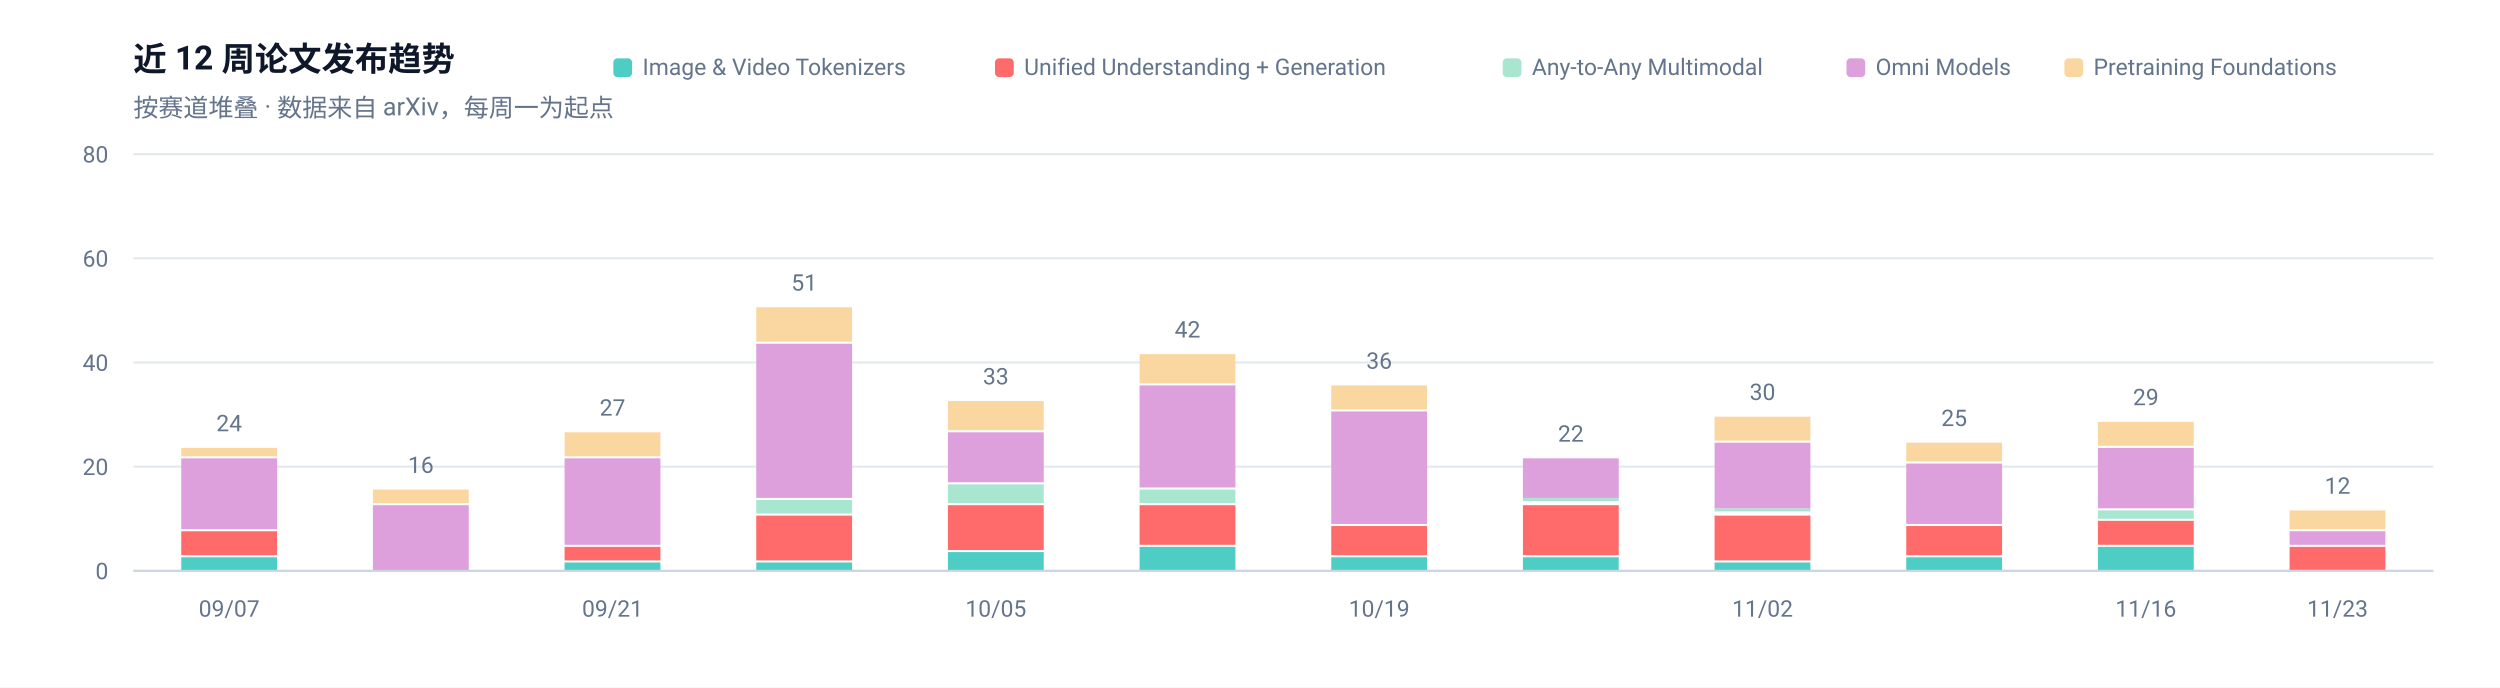
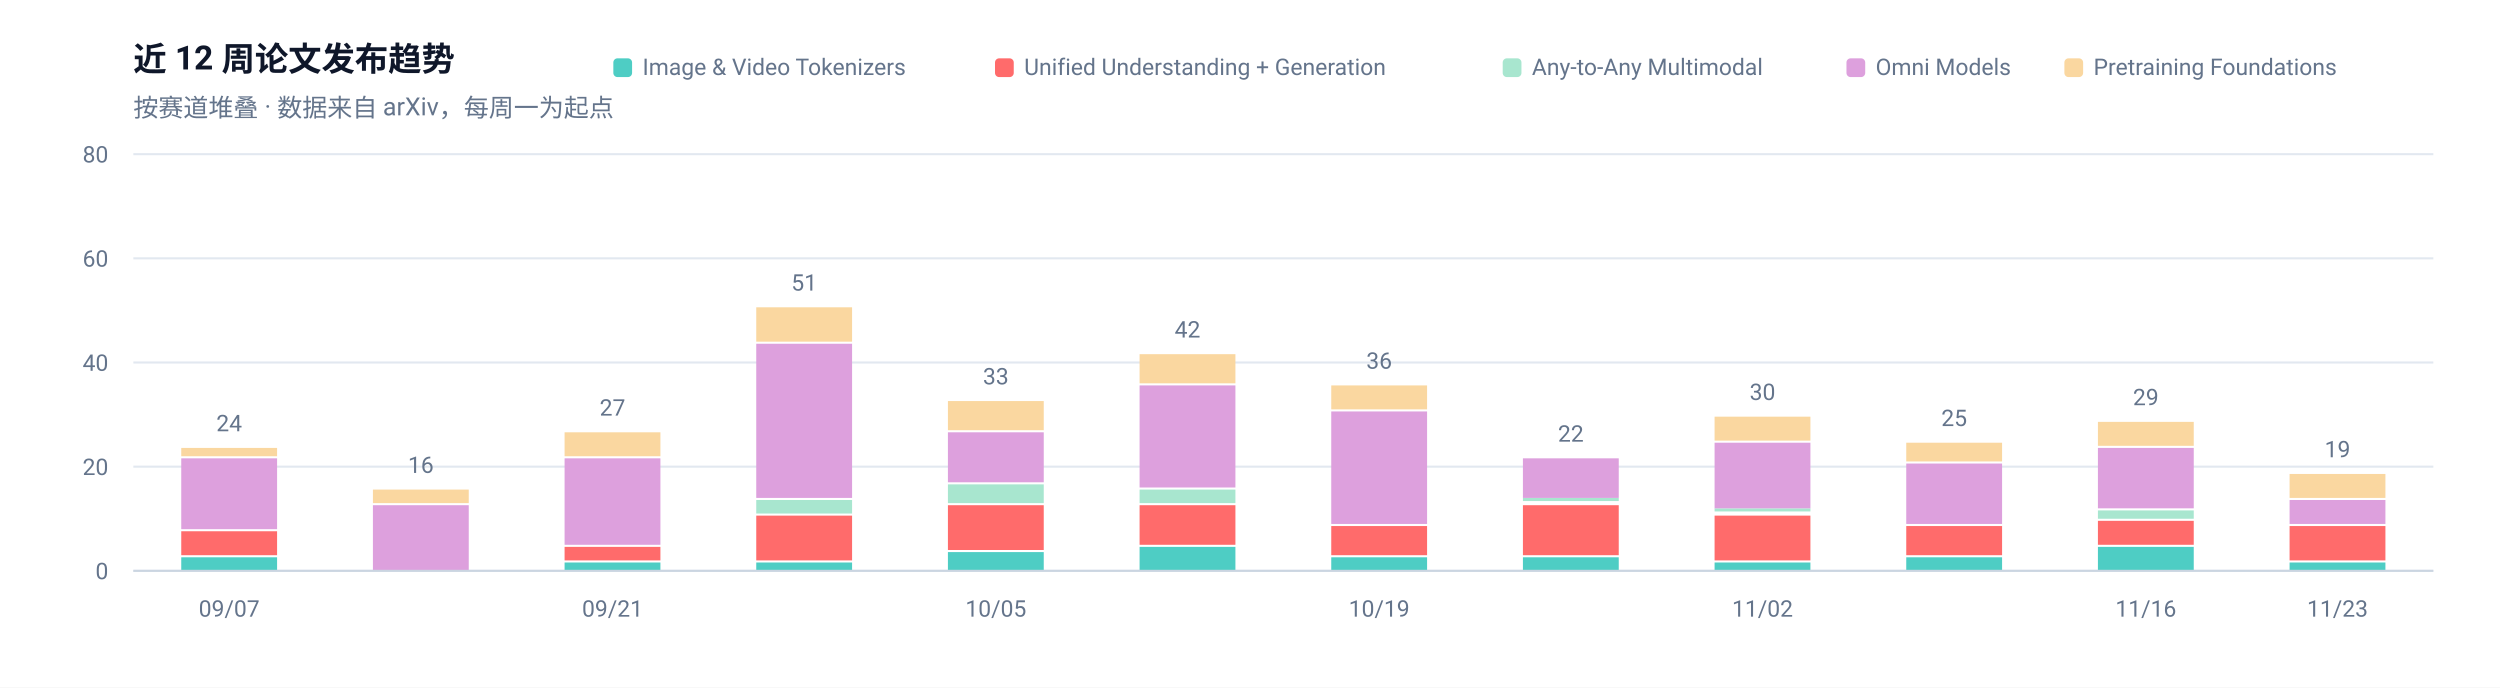
<svg xmlns="http://www.w3.org/2000/svg" width="1200" height="330" viewBox="0 0 1200 330" role="img" aria-label="近 12 周论文发布趋势">
  <rect width="1200" height="330" fill="#FFFFFF" />
  <g font-family="-apple-system, BlinkMacSystemFont, 'Segoe UI', 'Noto Sans SC', 'PingFang SC', 'Microsoft YaHei', Roboto, sans-serif">
    <text x="64" y="34" font-size="16" font-weight="600" fill="#0F172A">近 12 周论文发布趋势</text>
    <text x="64" y="56" font-size="12" fill="#64748B">按赛道堆叠 · 数据来自 arXiv，每周一为起点</text>
    <line x1="64" y1="274.0" x2="1168" y2="274.0" stroke="#E2E8F0" stroke-width="1" />
    <text x="52" y="278.0" font-size="11" text-anchor="end" fill="#64748B">0</text>
    <line x1="64" y1="224.0" x2="1168" y2="224.0" stroke="#E2E8F0" stroke-width="1" />
    <text x="52" y="228.0" font-size="11" text-anchor="end" fill="#64748B">20</text>
    <line x1="64" y1="174.0" x2="1168" y2="174.0" stroke="#E2E8F0" stroke-width="1" />
    <text x="52" y="178.0" font-size="11" text-anchor="end" fill="#64748B">40</text>
    <line x1="64" y1="124.0" x2="1168" y2="124.0" stroke="#E2E8F0" stroke-width="1" />
    <text x="52" y="128.0" font-size="11" text-anchor="end" fill="#64748B">60</text>
    <line x1="64" y1="74.0" x2="1168" y2="74.0" stroke="#E2E8F0" stroke-width="1" />
    <text x="52" y="78.0" font-size="11" text-anchor="end" fill="#64748B">80</text>
    <rect x="87.0" y="267.5" width="46.0" height="6.5" fill="#4ECDC4" />
    <rect x="87.0" y="255.0" width="46.0" height="11.5" fill="#FF6B6B" />
    <rect x="87.0" y="220.0" width="46.0" height="34.0" fill="#DDA0DD" />
    <rect x="87.0" y="215.0" width="46.0" height="4.0" fill="#FAD7A0" />
    <text x="110.0" y="207.0" font-size="11" text-anchor="middle" fill="#64748B">24</text>
    <text x="110.0" y="296" font-size="11" text-anchor="middle" fill="#64748B">09/07</text>
    <rect x="179.0" y="242.5" width="46.0" height="31.5" fill="#DDA0DD" />
    <rect x="179.0" y="235.0" width="46.0" height="6.5" fill="#FAD7A0" />
    <text x="202.0" y="227.0" font-size="11" text-anchor="middle" fill="#64748B">16</text>
    <rect x="271.0" y="270.0" width="46.0" height="4.0" fill="#4ECDC4" />
    <rect x="271.0" y="262.5" width="46.0" height="6.5" fill="#FF6B6B" />
    <rect x="271.0" y="220.0" width="46.0" height="41.5" fill="#DDA0DD" />
    <rect x="271.0" y="207.5" width="46.0" height="11.5" fill="#FAD7A0" />
    <text x="294.0" y="199.5" font-size="11" text-anchor="middle" fill="#64748B">27</text>
    <text x="294.0" y="296" font-size="11" text-anchor="middle" fill="#64748B">09/21</text>
    <rect x="363.0" y="270.0" width="46.0" height="4.0" fill="#4ECDC4" />
    <rect x="363.0" y="247.5" width="46.0" height="21.5" fill="#FF6B6B" />
    <rect x="363.0" y="240.0" width="46.0" height="6.5" fill="#A8E6CF" />
    <rect x="363.0" y="165.0" width="46.0" height="74.0" fill="#DDA0DD" />
    <rect x="363.0" y="147.5" width="46.0" height="16.5" fill="#FAD7A0" />
    <text x="386.0" y="139.5" font-size="11" text-anchor="middle" fill="#64748B">51</text>
    <rect x="455.0" y="265.0" width="46.0" height="9.0" fill="#4ECDC4" />
    <rect x="455.0" y="242.5" width="46.0" height="21.5" fill="#FF6B6B" />
    <rect x="455.0" y="232.5" width="46.0" height="9.0" fill="#A8E6CF" />
    <rect x="455.0" y="207.5" width="46.0" height="24.0" fill="#DDA0DD" />
    <rect x="455.0" y="192.5" width="46.0" height="14.0" fill="#FAD7A0" />
    <text x="478.0" y="184.5" font-size="11" text-anchor="middle" fill="#64748B">33</text>
    <text x="478.0" y="296" font-size="11" text-anchor="middle" fill="#64748B">10/05</text>
    <rect x="547.0" y="262.5" width="46.0" height="11.5" fill="#4ECDC4" />
    <rect x="547.0" y="242.5" width="46.0" height="19.0" fill="#FF6B6B" />
    <rect x="547.0" y="235.0" width="46.0" height="6.5" fill="#A8E6CF" />
    <rect x="547.0" y="185.0" width="46.0" height="49.0" fill="#DDA0DD" />
    <rect x="547.0" y="170.0" width="46.0" height="14.0" fill="#FAD7A0" />
    <text x="570.0" y="162.0" font-size="11" text-anchor="middle" fill="#64748B">42</text>
    <rect x="639.0" y="267.5" width="46.0" height="6.5" fill="#4ECDC4" />
    <rect x="639.0" y="252.5" width="46.0" height="14.0" fill="#FF6B6B" />
    <rect x="639.0" y="197.5" width="46.0" height="54.0" fill="#DDA0DD" />
    <rect x="639.0" y="185.0" width="46.0" height="11.5" fill="#FAD7A0" />
    <text x="662.0" y="177.0" font-size="11" text-anchor="middle" fill="#64748B">36</text>
    <text x="662.0" y="296" font-size="11" text-anchor="middle" fill="#64748B">10/19</text>
    <rect x="731.0" y="267.5" width="46.0" height="6.5" fill="#4ECDC4" />
    <rect x="731.0" y="242.5" width="46.0" height="24.0" fill="#FF6B6B" />
    <rect x="731.0" y="239.0" width="46.0" height="1.5" fill="#A8E6CF" />
    <rect x="731.0" y="220.0" width="46.0" height="19.0" fill="#DDA0DD" />
    <text x="754.0" y="212.0" font-size="11" text-anchor="middle" fill="#64748B">22</text>
    <rect x="823.0" y="270.0" width="46.0" height="4.0" fill="#4ECDC4" />
    <rect x="823.0" y="247.5" width="46.0" height="21.5" fill="#FF6B6B" />
    <rect x="823.0" y="244.0" width="46.0" height="1.5" fill="#A8E6CF" />
    <rect x="823.0" y="212.5" width="46.0" height="31.5" fill="#DDA0DD" />
    <rect x="823.0" y="200.0" width="46.0" height="11.5" fill="#FAD7A0" />
    <text x="846.0" y="192.0" font-size="11" text-anchor="middle" fill="#64748B">30</text>
    <text x="846.0" y="296" font-size="11" text-anchor="middle" fill="#64748B">11/02</text>
    <rect x="915.0" y="267.5" width="46.0" height="6.5" fill="#4ECDC4" />
    <rect x="915.0" y="252.5" width="46.0" height="14.0" fill="#FF6B6B" />
    <rect x="915.0" y="222.5" width="46.0" height="29.0" fill="#DDA0DD" />
    <rect x="915.0" y="212.5" width="46.0" height="9.0" fill="#FAD7A0" />
    <text x="938.0" y="204.5" font-size="11" text-anchor="middle" fill="#64748B">25</text>
    <rect x="1007.0" y="262.5" width="46.0" height="11.5" fill="#4ECDC4" />
    <rect x="1007.0" y="250.0" width="46.0" height="11.5" fill="#FF6B6B" />
    <rect x="1007.0" y="245.0" width="46.0" height="4.0" fill="#A8E6CF" />
    <rect x="1007.0" y="215.0" width="46.0" height="29.0" fill="#DDA0DD" />
    <rect x="1007.0" y="202.5" width="46.0" height="11.5" fill="#FAD7A0" />
    <text x="1030.0" y="194.5" font-size="11" text-anchor="middle" fill="#64748B">29</text>
    <text x="1030.0" y="296" font-size="11" text-anchor="middle" fill="#64748B">11/16</text>
-     <rect x="1099.0" y="262.5" width="46.0" height="11.5" fill="#FF6B6B" />
-     <rect x="1099.0" y="255.0" width="46.0" height="6.5" fill="#DDA0DD" />
-     <rect x="1099.0" y="245.0" width="46.0" height="9.0" fill="#FAD7A0" />
-     <text x="1122.0" y="237.0" font-size="11" text-anchor="middle" fill="#64748B">12</text>
+     <rect x="1099.0" y="270.0" width="46.0" height="4.0" fill="#4ECDC4" />
+     <rect x="1099.0" y="252.5" width="46.0" height="16.5" fill="#FF6B6B" />
+     <rect x="1099.0" y="240.0" width="46.0" height="11.5" fill="#DDA0DD" />
+     <rect x="1099.0" y="227.5" width="46.0" height="11.5" fill="#FAD7A0" />
+     <text x="1122.0" y="219.5" font-size="11" text-anchor="middle" fill="#64748B">19</text>
    <text x="1122.0" y="296" font-size="11" text-anchor="middle" fill="#64748B">11/23</text>
    <line x1="64" y1="274" x2="1168" y2="274" stroke="#CBD5E1" stroke-width="1" />
    <rect x="990.9" y="28" width="9" height="9" rx="2" fill="#FAD7A0" />
    <text x="1004.9" y="36" font-size="11" fill="#64748B">Pretraining Foundations</text>
    <rect x="886.3" y="28" width="9" height="9" rx="2" fill="#DDA0DD" />
    <text x="900.3" y="36" font-size="11" fill="#64748B">Omni Models</text>
    <rect x="721.3" y="28" width="9" height="9" rx="2" fill="#A8E6CF" />
    <text x="735.3" y="36" font-size="11" fill="#64748B">Any-to-Any Multimodal</text>
    <rect x="477.6" y="28" width="9" height="9" rx="2" fill="#FF6B6B" />
    <text x="491.6" y="36" font-size="11" fill="#64748B">Unified Understanding + Generation</text>
    <rect x="294.4" y="28" width="9" height="9" rx="2" fill="#4ECDC4" />
    <text x="308.4" y="36" font-size="11" fill="#64748B">Image &amp; Video Tokenizers</text>
  </g>
</svg>
